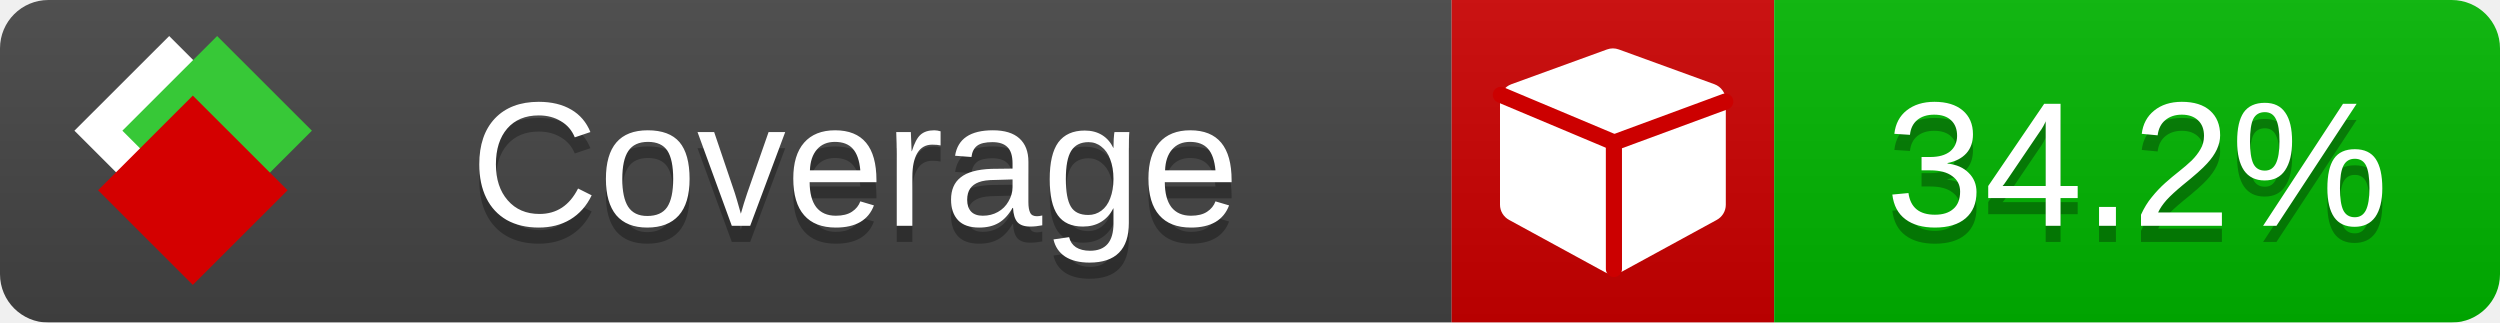
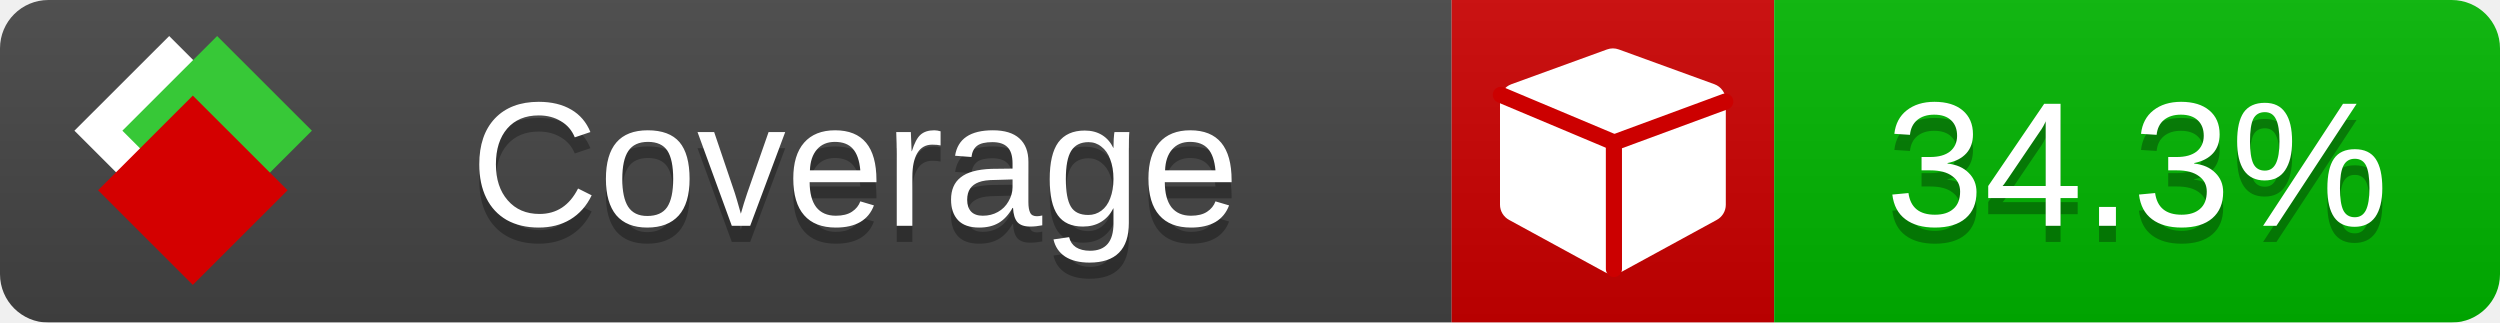
<svg xmlns="http://www.w3.org/2000/svg" xmlns:xlink="http://www.w3.org/1999/xlink" width="155" height="20">
  <style type="text/css">
          
            @keyframes fade1 {
                0% { visibility: visible; opacity: 1; }
               23% { visibility: visible; opacity: 1; }
               25% { visibility: hidden; opacity: 0; }
               48% { visibility: hidden; opacity: 0; }
               50% { visibility: hidden; opacity: 0; }
               73% { visibility: hidden; opacity: 0; }
               75% { visibility: hidden; opacity: 0; }
               98% { visibility: hidden; opacity: 0; }
              100% { visibility: visible; opacity: 1; }
            }
            @keyframes fade2 {
                0% { visibility: hidden; opacity: 0; }
               23% { visibility: hidden; opacity: 0; }
               25% { visibility: visible; opacity: 1; }
               48% { visibility: visible; opacity: 1; }
               50% { visibility: hidden; opacity: 0; }
               73% { visibility: hidden; opacity: 0; }
               75% { visibility: hidden; opacity: 0; }
               98% { visibility: hidden; opacity: 0; }
              100% { visibility: hidden; opacity: 0; }
            }
            @keyframes fade3 {
                0% { visibility: hidden; opacity: 0; }
               23% { visibility: hidden; opacity: 0; }
               25% { visibility: hidden; opacity: 0; }
               48% { visibility: hidden; opacity: 0; }
               50% { visibility: visible; opacity: 1; }
               73% { visibility: visible; opacity: 1; }
               75% { visibility: hidden; opacity: 0; }
               98% { visibility: hidden; opacity: 0; }
              100% { visibility: hidden; opacity: 0; }
            }
            @keyframes fade4 {
                0% { visibility: hidden; opacity: 0; }
               23% { visibility: hidden; opacity: 0; }
               25% { visibility: hidden; opacity: 0; }
               48% { visibility: hidden; opacity: 0; }
               50% { visibility: hidden; opacity: 0; }
               73% { visibility: hidden; opacity: 0; }
               75% { visibility: visible; opacity: 1; }
               98% { visibility: visible; opacity: 1; }
              100% { visibility: hidden; opacity: 0; }
            }
            .linecoverage {
                animation-duration: 15s;
                animation-name: fade1;
                animation-iteration-count: infinite;
            }
            .branchcoverage {
                animation-duration: 15s;
                animation-name: fade2;
                animation-iteration-count: infinite;
            }
            .methodcoverage {
                animation-duration: 15s;
                animation-name: fade3;
                animation-iteration-count: infinite;
            }
            .fullmethodcoverage {
                animation-duration: 15s;
                animation-name: fade4;
                animation-iteration-count: infinite;
            }
          
    </style>
  <defs>
    <linearGradient id="gradient" x2="0" y2="100%">
      <stop offset="0" stop-color="#bbb" stop-opacity=".1" />
      <stop offset="1" stop-opacity=".1" />
    </linearGradient>
    <linearGradient id="c">
      <stop offset="0" stop-color="#d40000" />
      <stop offset="1" stop-color="#ff2a2a" />
    </linearGradient>
    <linearGradient id="a">
      <stop offset="0" stop-color="#e0e0de" />
      <stop offset="1" stop-color="#fff" />
    </linearGradient>
    <linearGradient id="b">
      <stop offset="0" stop-color="#37c837" />
      <stop offset="1" stop-color="#217821" />
    </linearGradient>
    <linearGradient xlink:href="#a" id="e" x1="106.44" x2="69.96" y1="-11.96" y2="-46.84" gradientTransform="matrix(-.8426 -.00045 -.00045 -.8426 -94.27 -75.82)" gradientUnits="userSpaceOnUse" />
    <linearGradient xlink:href="#b" id="f" x1="56.19" x2="77.97" y1="-23.45" y2="10.62" gradientTransform="matrix(.8426 .00045 .00045 .8426 94.27 75.82)" gradientUnits="userSpaceOnUse" />
    <linearGradient xlink:href="#c" id="g" x1="79.98" x2="132.9" y1="10.79" y2="10.79" gradientTransform="matrix(.8426 .00045 .00045 .8426 94.27 75.82)" gradientUnits="userSpaceOnUse" />
    <mask id="mask">
      <rect width="155" height="20" rx="3" fill="#fff" />
    </mask>
    <g id="icon" transform="matrix(.04486 0 0 .04481 -.48 -.63)">
      <rect width="52.92" height="52.92" x="-109.72" y="-27.13" fill="url(#e)" transform="rotate(-135)" />
      <rect width="52.92" height="52.92" x="70.19" y="-39.18" fill="url(#f)" transform="rotate(45)" />
      <rect width="52.92" height="52.92" x="80.05" y="-15.74" fill="url(#g)" transform="rotate(45)" />
    </g>
  </defs>
  <g mask="url(#mask)">
    <rect x="0" y="0" width="90" height="20" fill="#444" />
    <rect x="90" y="0" width="20" height="20" fill="#c00" />
    <rect x="110" y="0" width="45" height="20" fill="#00B600" />
    <rect x="0" y="0" width="155" height="20" fill="url(#gradient)" />
  </g>
  <g>
    <path class="" fill="#fff" d="m 107,6.231 v 6.462 c 0,0.196 -0.051,0.379 -0.151,0.547 -0.101,0.168 -0.238,0.3 -0.412,0.395 l -5.923,3.231 c -0.157,0.09 -0.328,0.135 -0.513,0.135 -0.185,0 -0.356,-0.045 -0.513,-0.135 l -5.923,-3.231 C 93.39,13.539 93.252,13.407 93.151,13.239 93.05,13.071 93,12.889 93,12.692 v -6.462 c 0,-0.224 0.065,-0.429 0.194,-0.614 0.129,-0.185 0.3,-0.317 0.513,-0.395 l 5.923,-2.154 c 0.123,-0.045 0.247,-0.067 0.37,-0.067 0.123,0 0.247,0.022 0.37,0.067 l 5.923,2.154 c 0.213,0.079 0.384,0.21 0.513,0.395 0.129,0.185 0.194,0.39 0.194,0.614 z" />
    <path class="" style="fill:none;stroke:#cc0000;stroke-width:1;stroke-linecap:round;stroke-dasharray:none;stroke-opacity:1" d="m 100.064,16.677 -0.002,-7.833 6.906,-2.547" />
    <path class="" style="fill:none;stroke:#cc0000;stroke-width:1;stroke-linecap:round;stroke-dasharray:none;stroke-opacity:1" d="M 99.914,8.765 93.052,5.882" />
  </g>
  <g fill="#fff" text-anchor="middle" font-family="Verdana,Arial,Geneva,sans-serif" font-size="11">
    <a xlink:href="https://github.com/danielpalme/ReportGenerator" target="_top">
      <use xlink:href="#icon" transform="translate(3,1) scale(3.5)" />
    </a>
    <text x="53" y="15" fill="#010101" fill-opacity=".3">Coverage</text>
    <text x="53" y="14" fill="#fff">Coverage</text>
-     <text class="" x="132.5" y="15" fill="#010101" fill-opacity=".3">34.2%</text>
-     <text class="" x="132.5" y="14">34.2%</text>
+     <text class="" x="132.5" y="15" fill="#010101" fill-opacity=".3">34.3%</text>
+     <text class="" x="132.5" y="14">34.3%</text>
  </g>
  <g>
    <rect class="" x="90" y="0" width="65" height="20" fill-opacity="0" />
  </g>
</svg>
